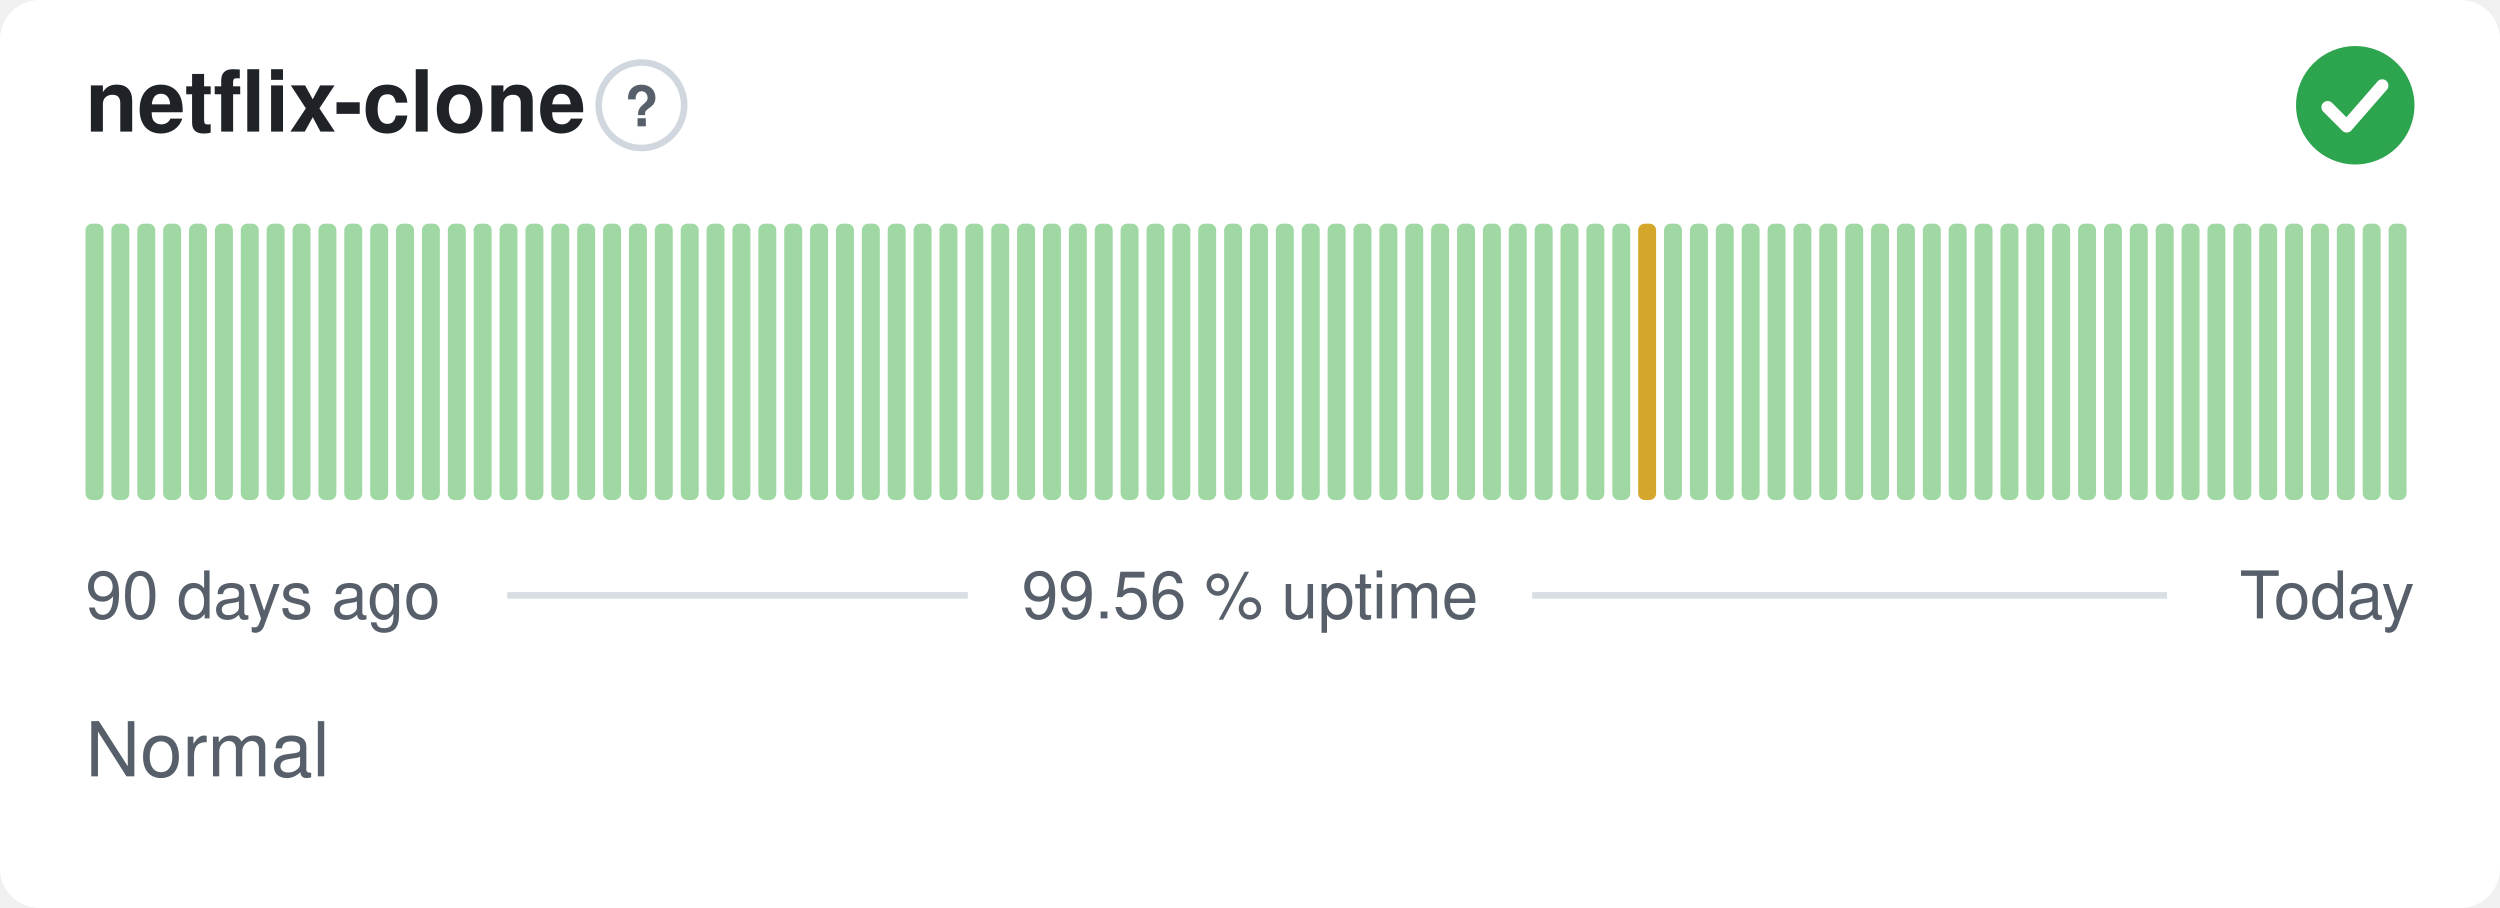
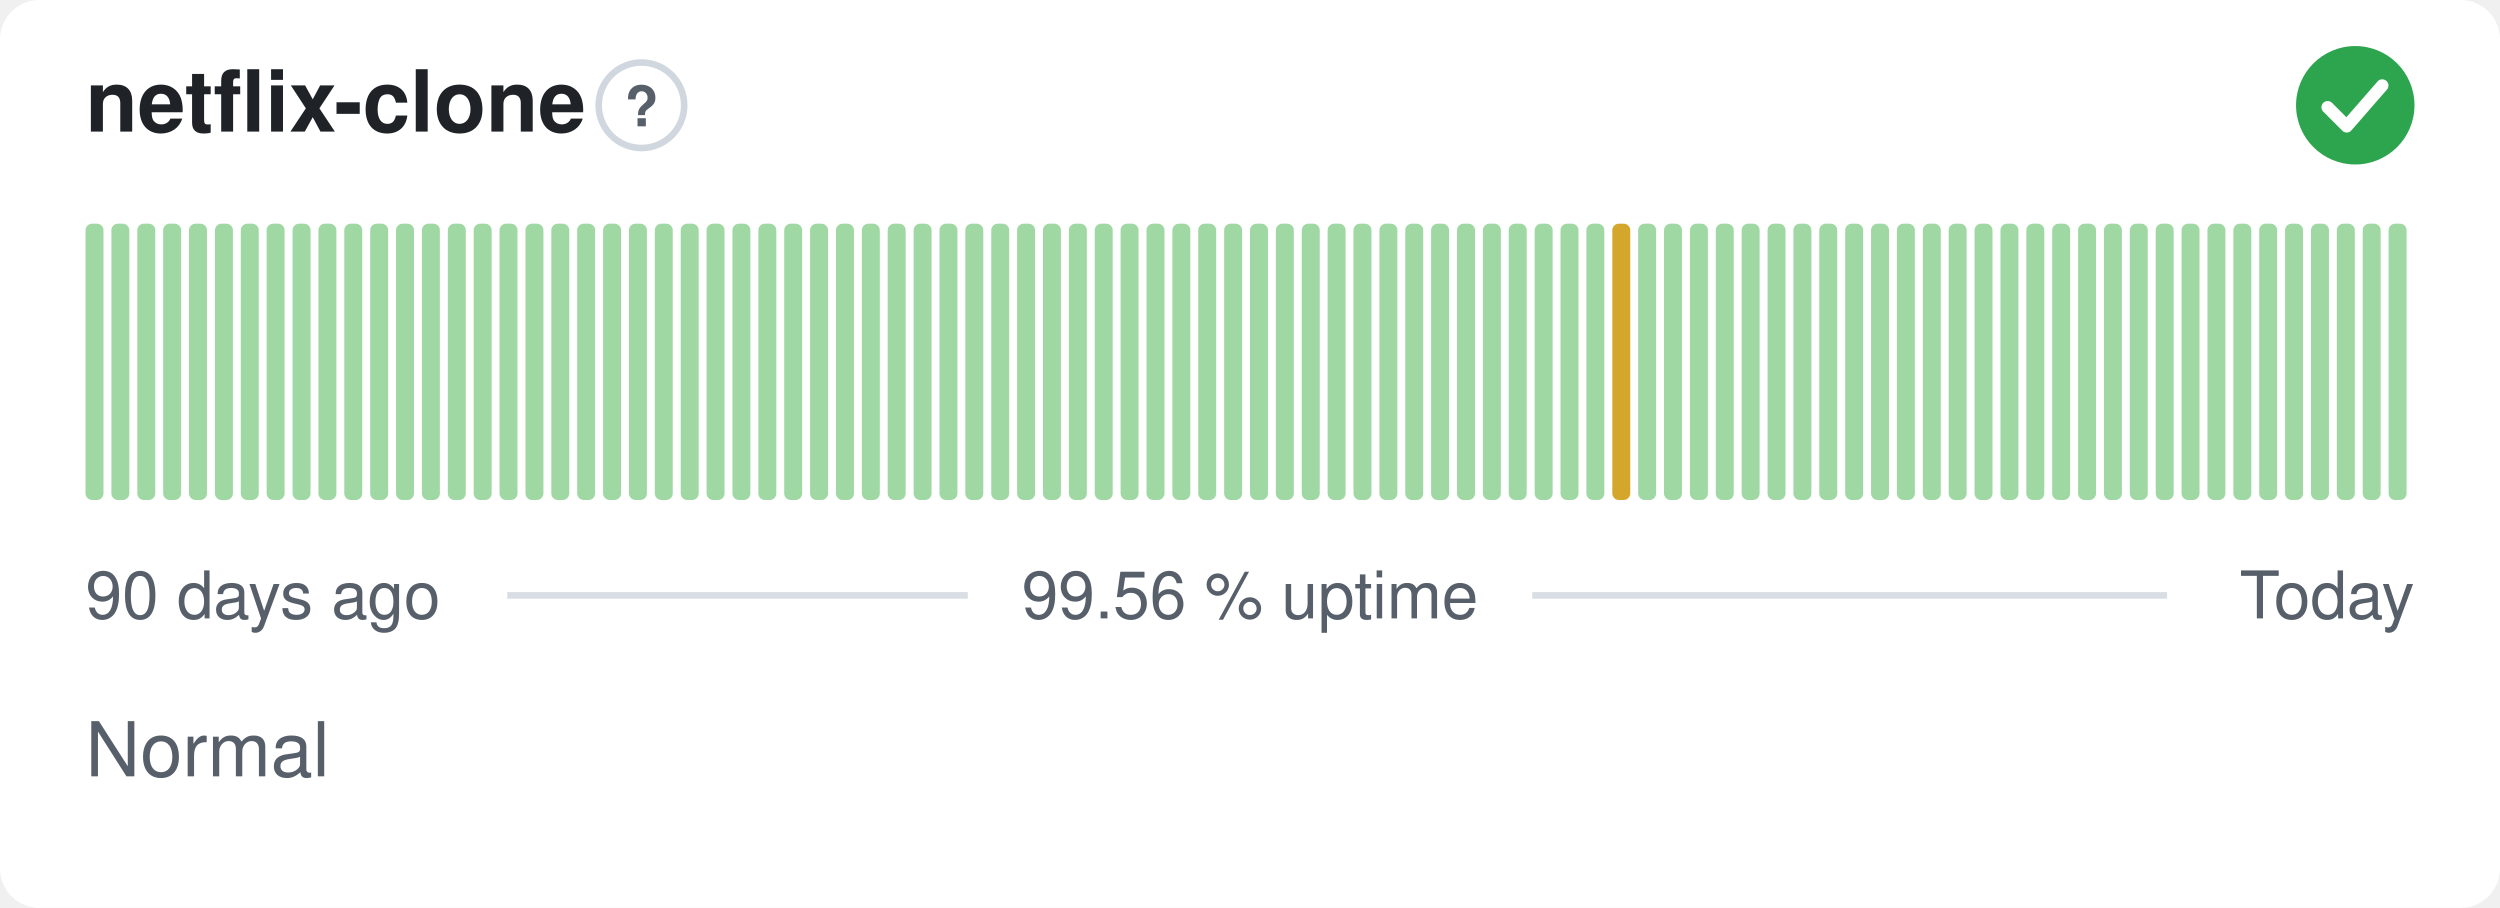
<svg xmlns="http://www.w3.org/2000/svg" width="380" height="138" viewBox="0 0 380 138" role="img" aria-label="netflix-clone: Normal, 99.56 % uptime over the last 90 days" font-family="-apple-system,BlinkMacSystemFont,'Segoe UI',Helvetica,Arial,sans-serif">
  <style>
    @media (prefers-color-scheme: dark) {
      .bg { fill: #0d1117 }
      .title { fill: #e6edf3 }
      .muted { fill: #8b949e }
      .hint { stroke: #30363d }
      .rule { stroke: #30363d }
      .nodata { fill: #21262d }
    }
  </style>
  <rect class="bg" width="380" height="138" rx="6" fill="#ffffff" />
  <text class="title" x="13" y="20" font-size="13" font-weight="600" fill="#1f2328">netflix-clone</text>
  <circle class="hint" cx="97.5" cy="16" r="6.5" fill="none" stroke="#d0d7de" stroke-width="1" />
  <text class="muted" x="97.5" y="19.2" text-anchor="middle" font-size="8.5" font-weight="700" fill="#57606a">?</text>
  <circle cx="358" cy="16" r="9" fill="#2da44e" />
  <path d="M353.80 16.30l2.90 2.90 5.40 -6.20" fill="none" stroke="#fff" stroke-width="1.89" stroke-linecap="round" stroke-linejoin="round" />
  <rect x="13.00" y="34.00" width="2.73" height="42.00" rx="1" fill="#9fd8a3" />
  <rect x="16.93" y="34.00" width="2.73" height="42.00" rx="1" fill="#9fd8a3" />
  <rect x="20.87" y="34.00" width="2.73" height="42.00" rx="1" fill="#9fd8a3" />
  <rect x="24.80" y="34.00" width="2.73" height="42.00" rx="1" fill="#9fd8a3" />
  <rect x="28.73" y="34.00" width="2.73" height="42.00" rx="1" fill="#9fd8a3" />
  <rect x="32.67" y="34.00" width="2.73" height="42.00" rx="1" fill="#9fd8a3" />
  <rect x="36.60" y="34.00" width="2.73" height="42.00" rx="1" fill="#9fd8a3" />
  <rect x="40.53" y="34.00" width="2.73" height="42.00" rx="1" fill="#9fd8a3" />
  <rect x="44.47" y="34.00" width="2.73" height="42.00" rx="1" fill="#9fd8a3" />
  <rect x="48.40" y="34.00" width="2.73" height="42.00" rx="1" fill="#9fd8a3" />
  <rect x="52.33" y="34.00" width="2.73" height="42.00" rx="1" fill="#9fd8a3" />
  <rect x="56.27" y="34.00" width="2.73" height="42.00" rx="1" fill="#9fd8a3" />
  <rect x="60.20" y="34.00" width="2.73" height="42.00" rx="1" fill="#9fd8a3" />
  <rect x="64.13" y="34.00" width="2.73" height="42.00" rx="1" fill="#9fd8a3" />
  <rect x="68.07" y="34.00" width="2.73" height="42.00" rx="1" fill="#9fd8a3" />
  <rect x="72.00" y="34.00" width="2.73" height="42.00" rx="1" fill="#9fd8a3" />
  <rect x="75.93" y="34.00" width="2.73" height="42.00" rx="1" fill="#9fd8a3" />
  <rect x="79.87" y="34.00" width="2.73" height="42.00" rx="1" fill="#9fd8a3" />
  <rect x="83.80" y="34.00" width="2.73" height="42.00" rx="1" fill="#9fd8a3" />
  <rect x="87.73" y="34.00" width="2.73" height="42.00" rx="1" fill="#9fd8a3" />
  <rect x="91.67" y="34.00" width="2.73" height="42.00" rx="1" fill="#9fd8a3" />
  <rect x="95.60" y="34.00" width="2.73" height="42.00" rx="1" fill="#9fd8a3" />
  <rect x="99.53" y="34.00" width="2.73" height="42.00" rx="1" fill="#9fd8a3" />
  <rect x="103.47" y="34.00" width="2.73" height="42.00" rx="1" fill="#9fd8a3" />
  <rect x="107.40" y="34.00" width="2.73" height="42.00" rx="1" fill="#9fd8a3" />
  <rect x="111.33" y="34.00" width="2.73" height="42.00" rx="1" fill="#9fd8a3" />
  <rect x="115.27" y="34.00" width="2.73" height="42.00" rx="1" fill="#9fd8a3" />
  <rect x="119.20" y="34.00" width="2.73" height="42.00" rx="1" fill="#9fd8a3" />
  <rect x="123.13" y="34.00" width="2.73" height="42.00" rx="1" fill="#9fd8a3" />
  <rect x="127.07" y="34.00" width="2.73" height="42.00" rx="1" fill="#9fd8a3" />
  <rect x="131.00" y="34.00" width="2.73" height="42.00" rx="1" fill="#9fd8a3" />
  <rect x="134.93" y="34.00" width="2.73" height="42.00" rx="1" fill="#9fd8a3" />
  <rect x="138.87" y="34.00" width="2.73" height="42.00" rx="1" fill="#9fd8a3" />
  <rect x="142.80" y="34.00" width="2.73" height="42.00" rx="1" fill="#9fd8a3" />
  <rect x="146.73" y="34.00" width="2.73" height="42.00" rx="1" fill="#9fd8a3" />
  <rect x="150.67" y="34.00" width="2.73" height="42.00" rx="1" fill="#9fd8a3" />
  <rect x="154.60" y="34.00" width="2.73" height="42.00" rx="1" fill="#9fd8a3" />
  <rect x="158.53" y="34.00" width="2.73" height="42.00" rx="1" fill="#9fd8a3" />
  <rect x="162.47" y="34.00" width="2.73" height="42.00" rx="1" fill="#9fd8a3" />
  <rect x="166.40" y="34.00" width="2.73" height="42.00" rx="1" fill="#9fd8a3" />
  <rect x="170.33" y="34.00" width="2.73" height="42.00" rx="1" fill="#9fd8a3" />
  <rect x="174.27" y="34.00" width="2.73" height="42.00" rx="1" fill="#9fd8a3" />
  <rect x="178.20" y="34.00" width="2.73" height="42.00" rx="1" fill="#9fd8a3" />
  <rect x="182.13" y="34.00" width="2.73" height="42.00" rx="1" fill="#9fd8a3" />
  <rect x="186.07" y="34.00" width="2.73" height="42.00" rx="1" fill="#9fd8a3" />
  <rect x="190.00" y="34.00" width="2.73" height="42.00" rx="1" fill="#9fd8a3" />
  <rect x="193.93" y="34.00" width="2.73" height="42.00" rx="1" fill="#9fd8a3" />
  <rect x="197.87" y="34.00" width="2.73" height="42.00" rx="1" fill="#9fd8a3" />
  <rect x="201.80" y="34.00" width="2.73" height="42.00" rx="1" fill="#9fd8a3" />
  <rect x="205.73" y="34.00" width="2.73" height="42.00" rx="1" fill="#9fd8a3" />
  <rect x="209.67" y="34.00" width="2.73" height="42.00" rx="1" fill="#9fd8a3" />
  <rect x="213.60" y="34.00" width="2.73" height="42.00" rx="1" fill="#9fd8a3" />
  <rect x="217.53" y="34.00" width="2.73" height="42.00" rx="1" fill="#9fd8a3" />
  <rect x="221.47" y="34.00" width="2.73" height="42.00" rx="1" fill="#9fd8a3" />
  <rect x="225.40" y="34.00" width="2.73" height="42.00" rx="1" fill="#9fd8a3" />
  <rect x="229.33" y="34.00" width="2.73" height="42.00" rx="1" fill="#9fd8a3" />
  <rect x="233.27" y="34.00" width="2.73" height="42.00" rx="1" fill="#9fd8a3" />
  <rect x="237.20" y="34.00" width="2.73" height="42.00" rx="1" fill="#9fd8a3" />
  <rect x="241.13" y="34.00" width="2.73" height="42.00" rx="1" fill="#9fd8a3" />
-   <rect x="245.07" y="34.00" width="2.73" height="42.00" rx="1" fill="#9fd8a3" />
-   <rect x="249.00" y="34.00" width="2.73" height="42.00" rx="1" fill="#d4a72c" />
+   <rect x="245.07" y="34.00" width="2.73" height="42.00" rx="1" fill="#d4a72c" />
+   <rect x="249.00" y="34.00" width="2.73" height="42.00" rx="1" fill="#9fd8a3" />
  <rect x="252.93" y="34.00" width="2.73" height="42.00" rx="1" fill="#9fd8a3" />
  <rect x="256.87" y="34.00" width="2.73" height="42.00" rx="1" fill="#9fd8a3" />
  <rect x="260.80" y="34.00" width="2.73" height="42.00" rx="1" fill="#9fd8a3" />
  <rect x="264.73" y="34.00" width="2.73" height="42.00" rx="1" fill="#9fd8a3" />
  <rect x="268.67" y="34.00" width="2.73" height="42.00" rx="1" fill="#9fd8a3" />
  <rect x="272.60" y="34.00" width="2.73" height="42.00" rx="1" fill="#9fd8a3" />
  <rect x="276.53" y="34.00" width="2.73" height="42.00" rx="1" fill="#9fd8a3" />
  <rect x="280.47" y="34.00" width="2.73" height="42.00" rx="1" fill="#9fd8a3" />
  <rect x="284.40" y="34.00" width="2.73" height="42.00" rx="1" fill="#9fd8a3" />
  <rect x="288.33" y="34.00" width="2.73" height="42.00" rx="1" fill="#9fd8a3" />
  <rect x="292.27" y="34.00" width="2.73" height="42.00" rx="1" fill="#9fd8a3" />
  <rect x="296.20" y="34.00" width="2.73" height="42.00" rx="1" fill="#9fd8a3" />
  <rect x="300.13" y="34.00" width="2.73" height="42.00" rx="1" fill="#9fd8a3" />
  <rect x="304.07" y="34.00" width="2.73" height="42.00" rx="1" fill="#9fd8a3" />
  <rect x="308.00" y="34.00" width="2.73" height="42.00" rx="1" fill="#9fd8a3" />
  <rect x="311.93" y="34.00" width="2.73" height="42.00" rx="1" fill="#9fd8a3" />
  <rect x="315.87" y="34.00" width="2.73" height="42.00" rx="1" fill="#9fd8a3" />
  <rect x="319.80" y="34.00" width="2.73" height="42.00" rx="1" fill="#9fd8a3" />
  <rect x="323.73" y="34.00" width="2.73" height="42.00" rx="1" fill="#9fd8a3" />
  <rect x="327.67" y="34.00" width="2.73" height="42.00" rx="1" fill="#9fd8a3" />
  <rect x="331.60" y="34.00" width="2.73" height="42.00" rx="1" fill="#9fd8a3" />
  <rect x="335.53" y="34.00" width="2.73" height="42.00" rx="1" fill="#9fd8a3" />
  <rect x="339.47" y="34.00" width="2.73" height="42.00" rx="1" fill="#9fd8a3" />
  <rect x="343.40" y="34.00" width="2.73" height="42.00" rx="1" fill="#9fd8a3" />
  <rect x="347.33" y="34.00" width="2.73" height="42.00" rx="1" fill="#9fd8a3" />
  <rect x="351.27" y="34.00" width="2.73" height="42.00" rx="1" fill="#9fd8a3" />
  <rect x="355.20" y="34.00" width="2.73" height="42.00" rx="1" fill="#9fd8a3" />
  <rect x="359.13" y="34.00" width="2.73" height="42.00" rx="1" fill="#9fd8a3" />
  <rect x="363.07" y="34.00" width="2.73" height="42.00" rx="1" fill="#9fd8a3" />
  <text class="muted" x="13" y="94" font-size="10" fill="#57606a">90 days ago</text>
  <text class="muted" x="190" y="94" text-anchor="middle" font-size="10" fill="#57606a">99.56 % uptime</text>
  <text class="muted" x="367" y="94" text-anchor="end" font-size="10" fill="#57606a">Today</text>
  <line class="rule" x1="77.1" y1="90.5" x2="147.1" y2="90.5" stroke="#d8dee4" stroke-width="1" />
  <line class="rule" x1="232.9" y1="90.5" x2="329.4" y2="90.5" stroke="#d8dee4" stroke-width="1" />
  <text class="muted" x="13" y="118" font-size="11.5" fill="#57606a">Normal</text>
</svg>
